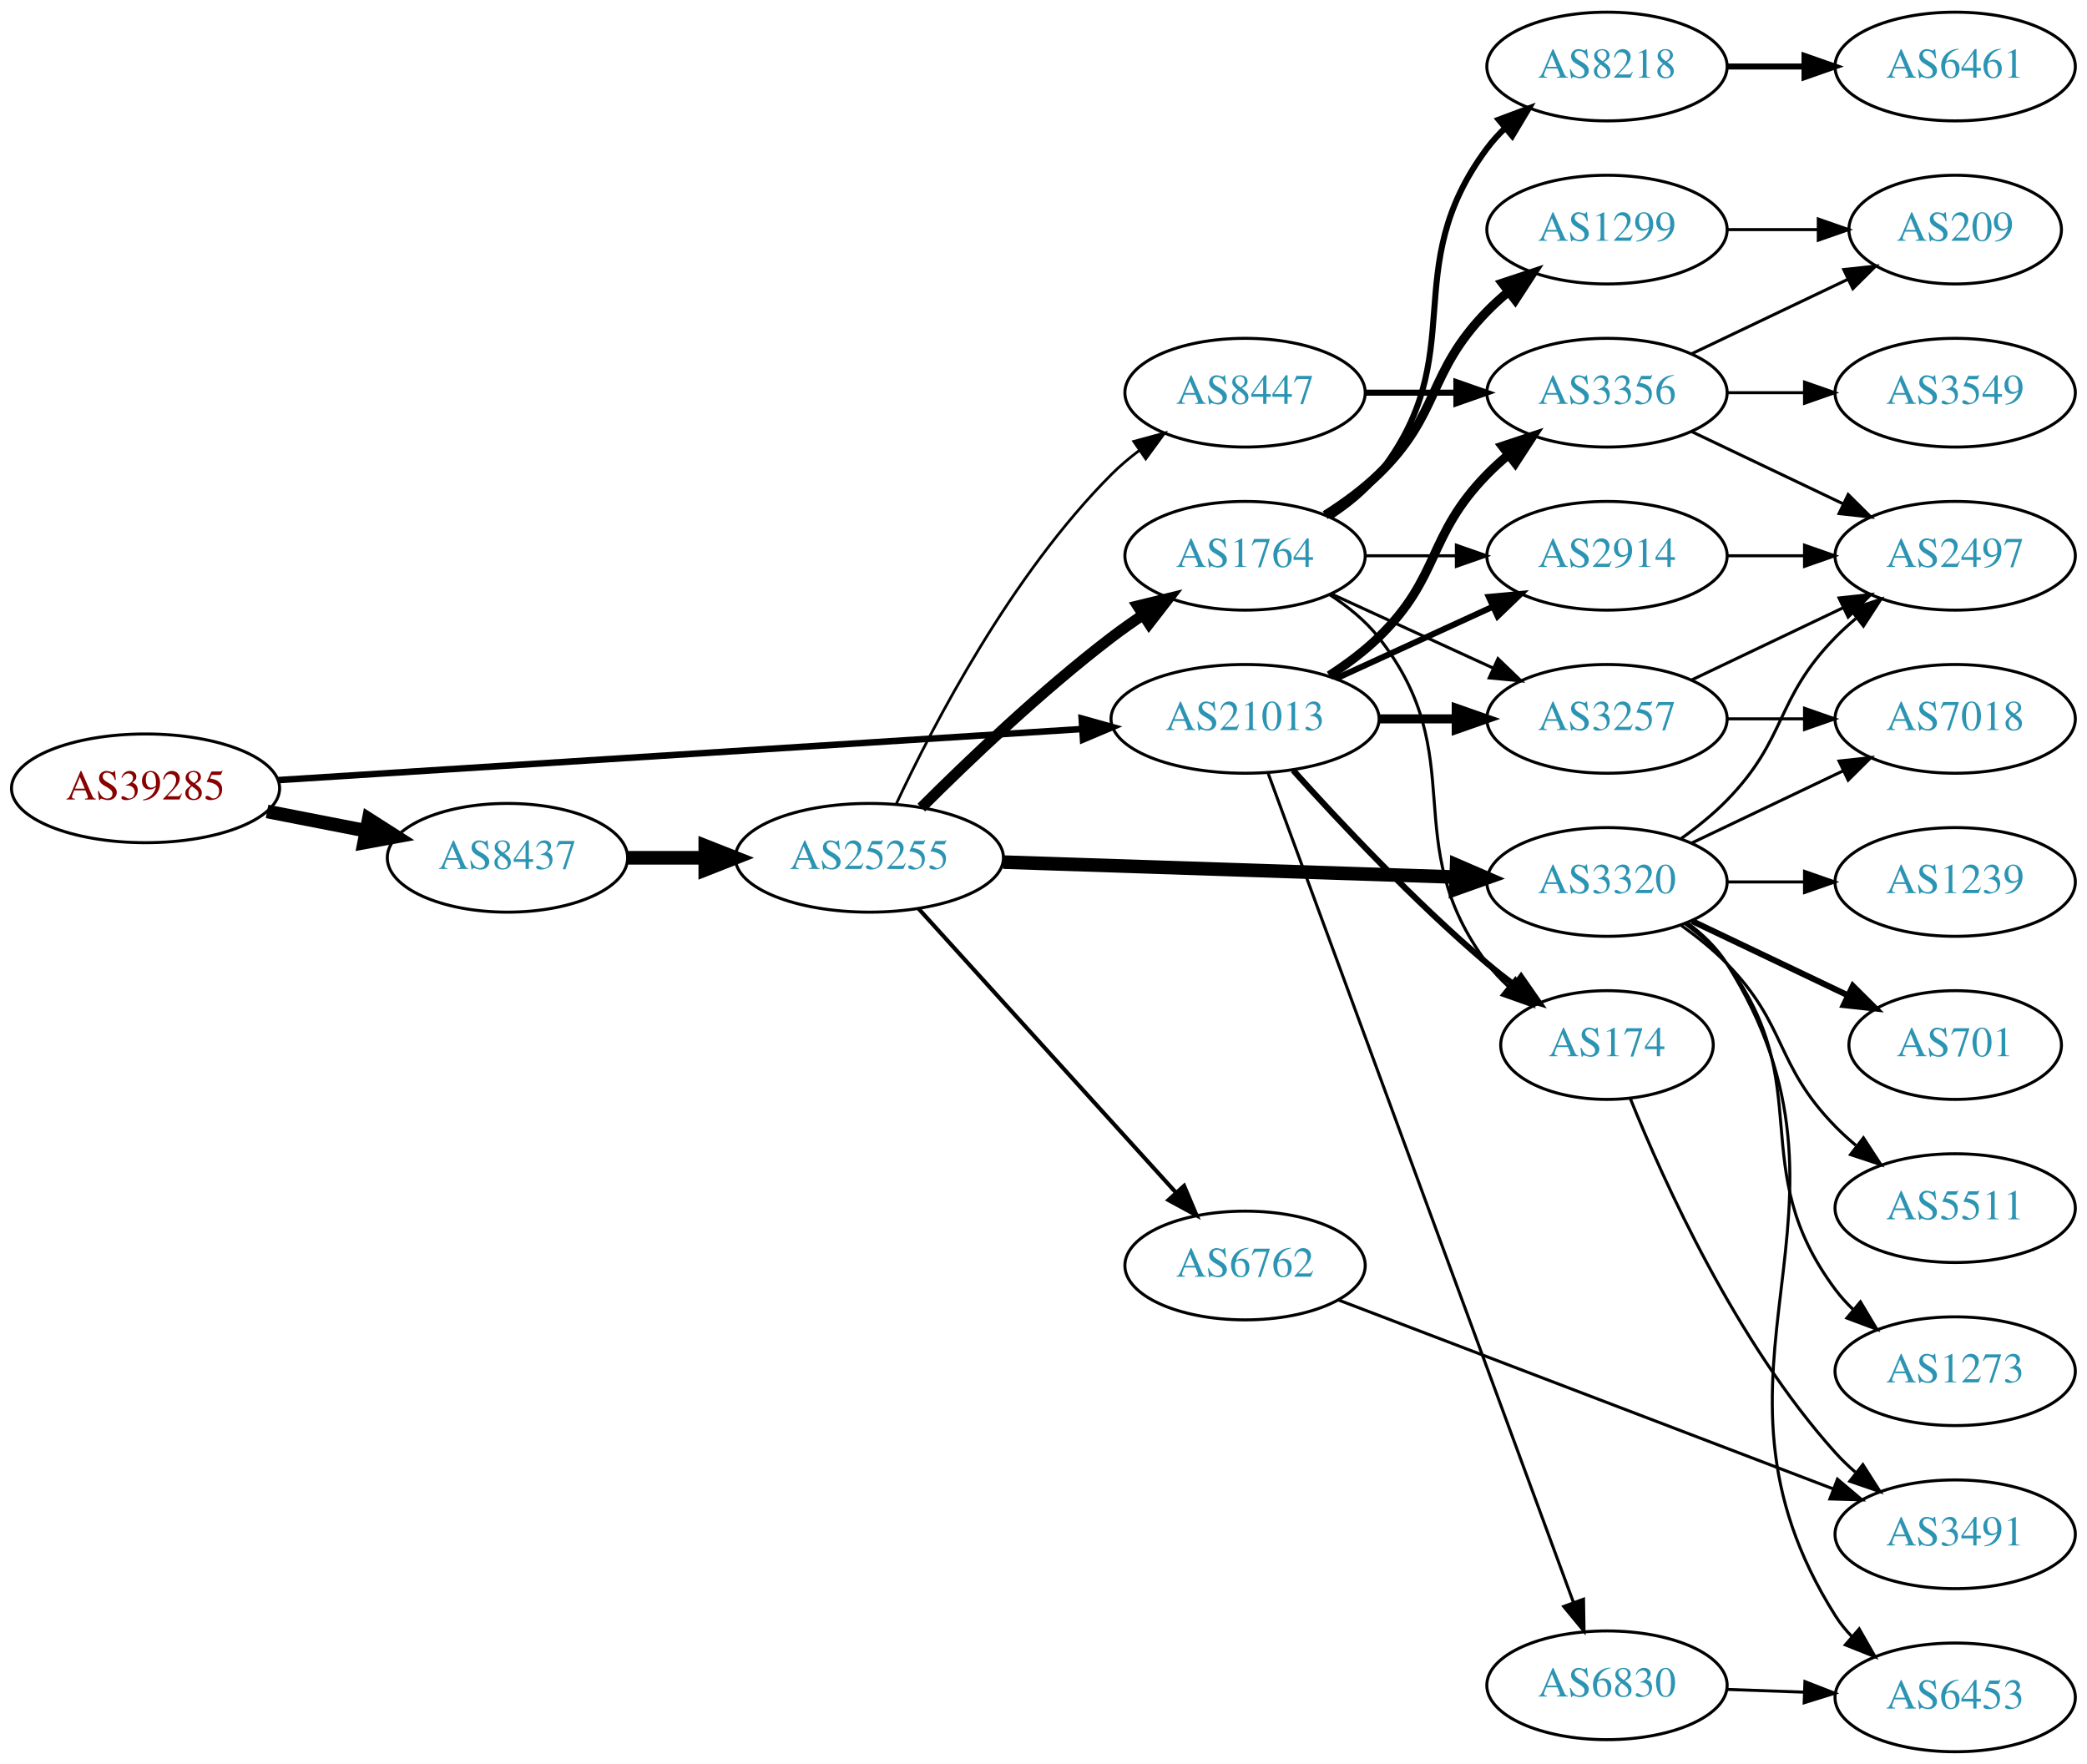
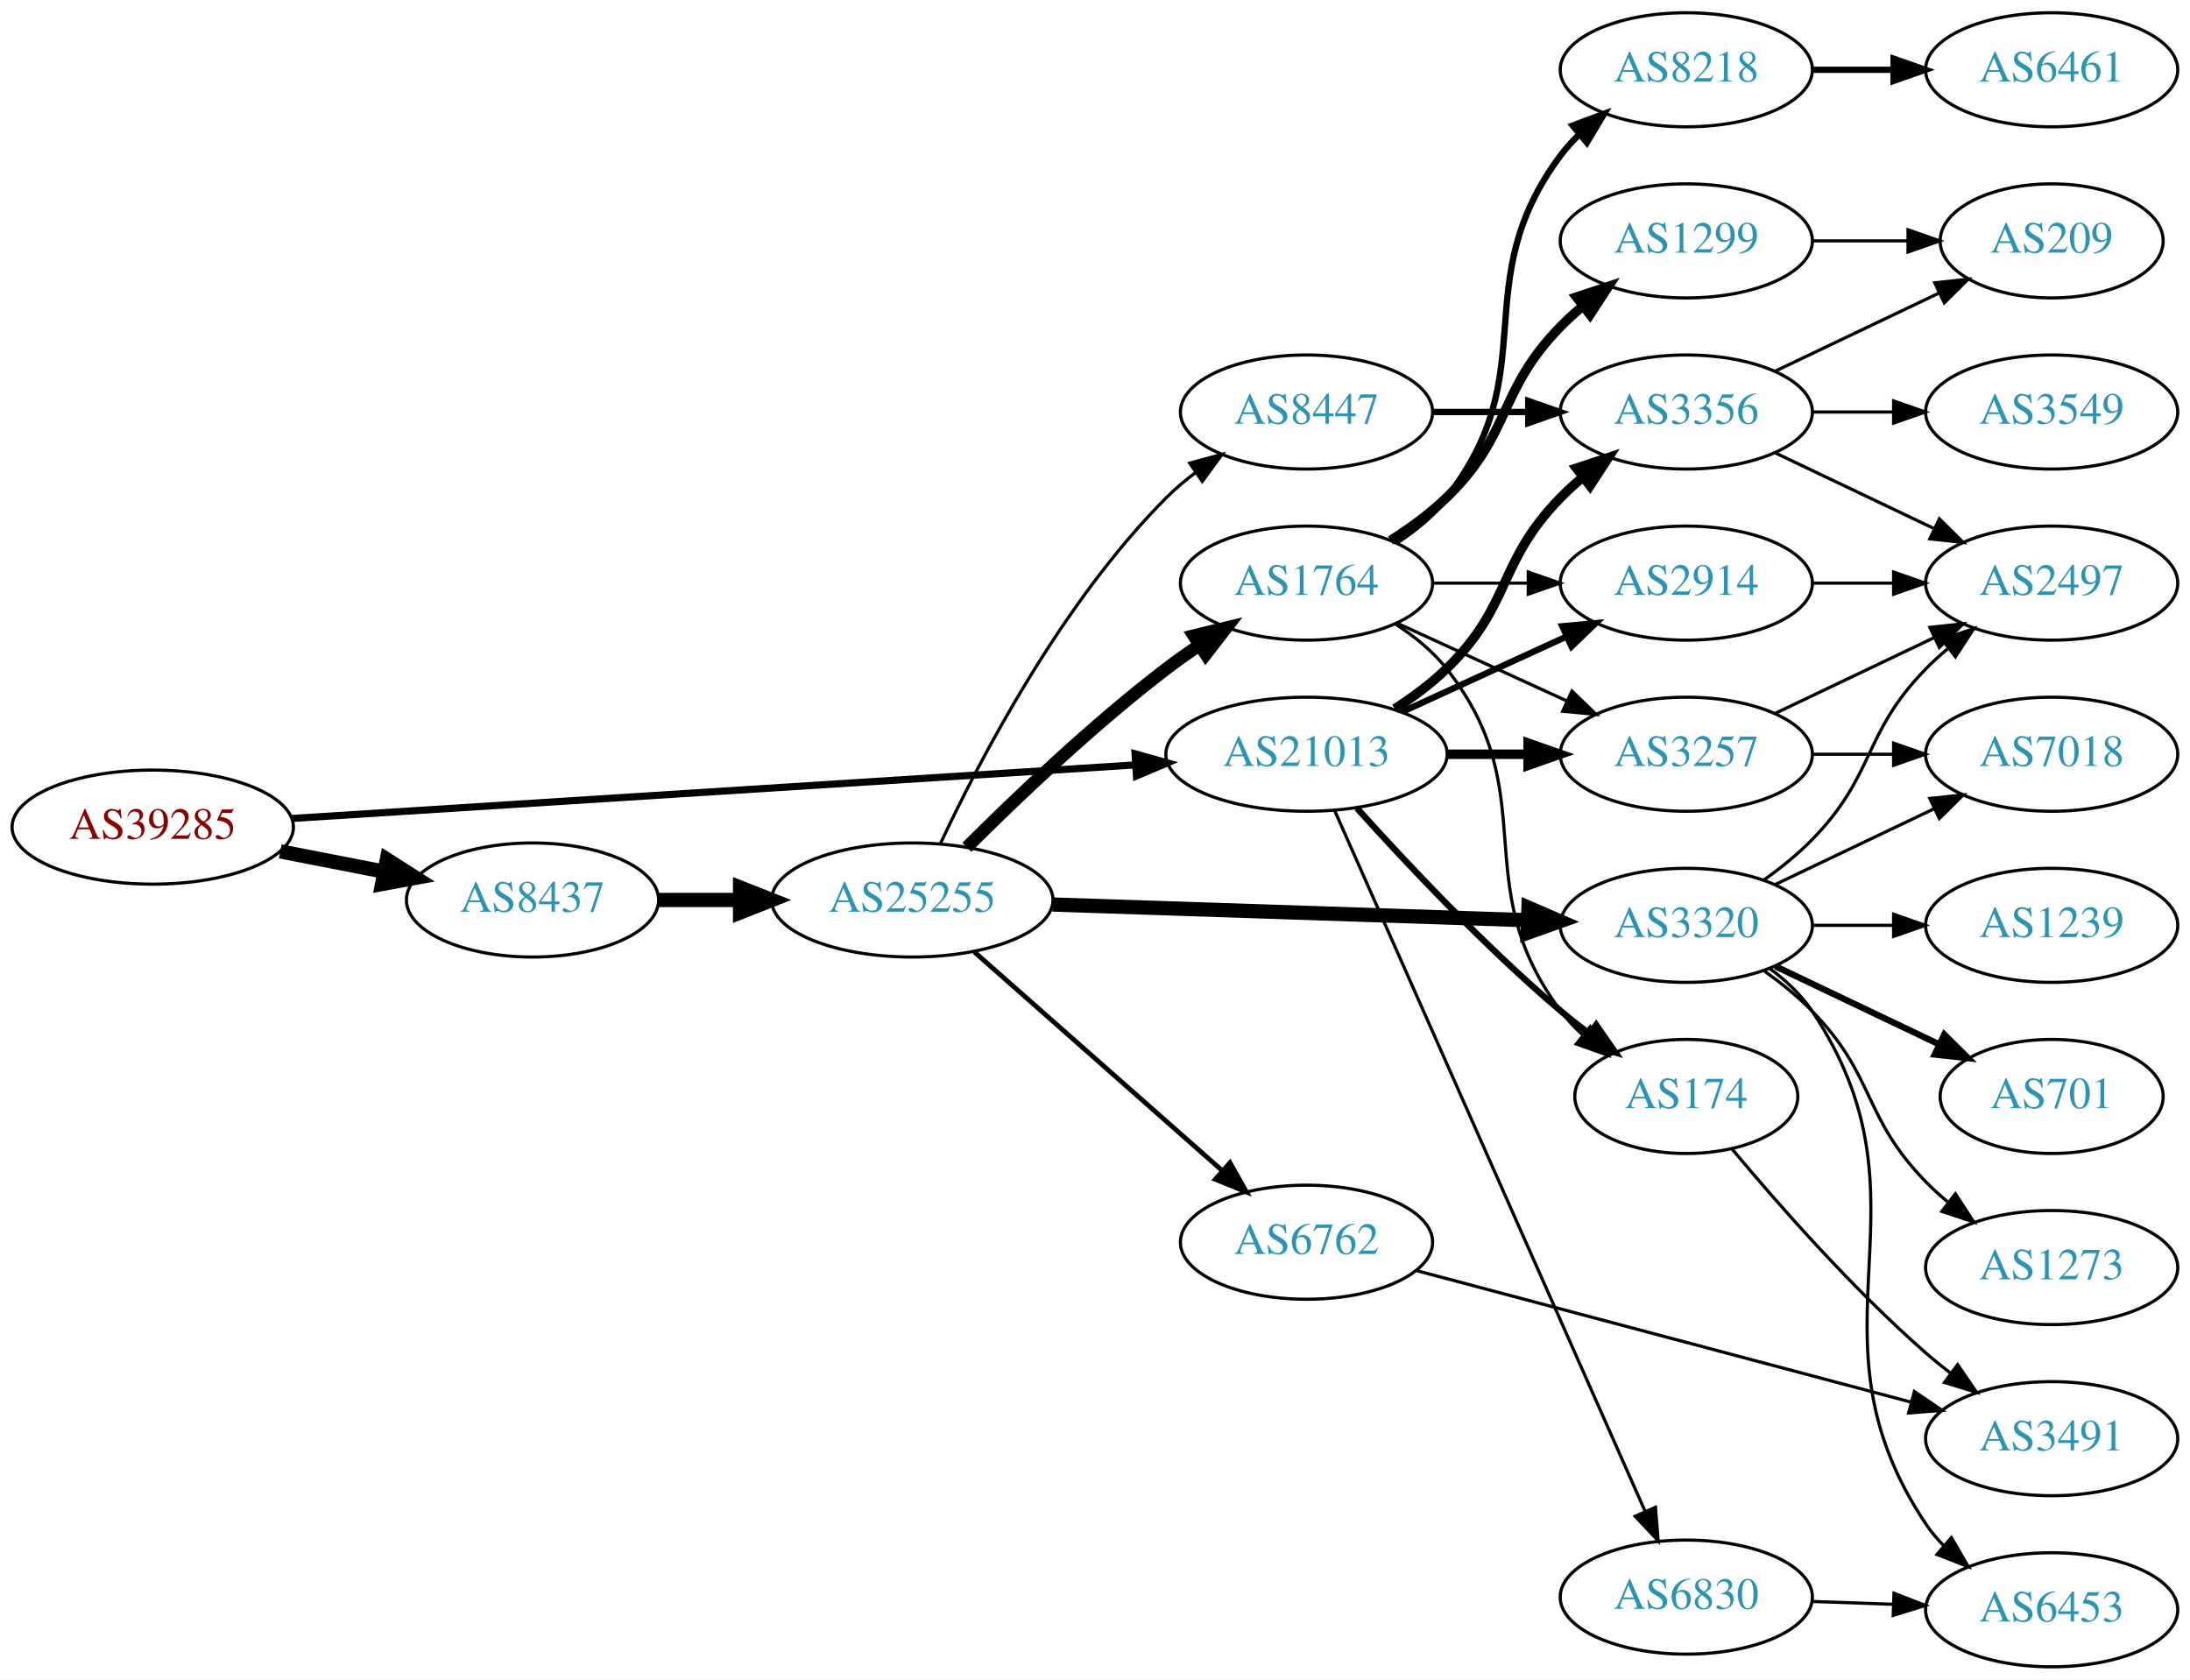
- <svg xmlns="http://www.w3.org/2000/svg" xmlns:xlink="http://www.w3.org/1999/xlink" width="691pt" height="584pt" viewBox="0.00 0.00 691.06 584.00">
-   <g id="graph0" class="graph" transform="scale(1 1) rotate(0) translate(4 580)">
-     <polygon fill="white" stroke="none" points="-4,4 -4,-580 687.055,-580 687.055,4 -4,4" />
+ <svg xmlns="http://www.w3.org/2000/svg" xmlns:xlink="http://www.w3.org/1999/xlink" width="691pt" height="530pt" viewBox="0.00 0.00 691.06 530.00">
+   <g id="graph0" class="graph" transform="scale(1 1) rotate(0) translate(4 526)">
+     <polygon fill="white" stroke="none" points="-4,4 -4,-526 687.055,-526 687.055,4 -4,4" />
    <g id="node1" class="node">
      <g id="a_node1">
        <a xlink:href="/asn/39285" xlink:title="AS39285 ~ Gartner KG [AT]">
-           <ellipse fill="#ffffff" stroke="black" cx="44.196" cy="-319" rx="44.393" ry="18" />
-           <text text-anchor="middle" x="44.196" y="-315.3" font-family="Times,serif" font-size="14.00" fill="#880000">AS39285</text>
+           <ellipse fill="#ffffff" stroke="black" cx="44.196" cy="-265" rx="44.393" ry="18" />
+           <text text-anchor="middle" x="44.196" y="-261.3" font-family="Times,serif" font-size="14.00" fill="#880000">AS39285</text>
        </a>
      </g>
    </g>
    <g id="node2" class="node">
      <g id="a_node2">
        <a xlink:href="/asn/8437" xlink:title="AS8437 ~ Hutchison Drei Austria GmbH [AT]">
-           <ellipse fill="#ffffff" stroke="black" cx="164.039" cy="-296" rx="39.794" ry="18" />
-           <text text-anchor="middle" x="164.039" y="-292.3" font-family="Times,serif" font-size="14.00" fill="#2c94b3">AS8437</text>
+           <ellipse fill="#ffffff" stroke="black" cx="164.039" cy="-242" rx="39.794" ry="18" />
+           <text text-anchor="middle" x="164.039" y="-238.3" font-family="Times,serif" font-size="14.00" fill="#2c94b3">AS8437</text>
        </a>
      </g>
    </g>
    <g id="edge1" class="edge">
-       <path fill="none" stroke="black" stroke-width="4.5" d="M84.436,-311.341C94.888,-309.301 106.274,-307.079 117.052,-304.975" />
-       <polygon fill="black" stroke="black" stroke-width="4.5" points="118.089,-308.785 127.149,-303.005 116.58,-301.056 118.089,-308.785" />
+       <path fill="none" stroke="black" stroke-width="4.5" d="M84.436,-257.341C94.888,-255.301 106.274,-253.079 117.052,-250.975" />
+       <polygon fill="black" stroke="black" stroke-width="4.5" points="118.089,-254.785 127.149,-249.005 116.58,-247.056 118.089,-254.785" />
    </g>
    <g id="node3" class="node">
      <g id="a_node3">
        <a xlink:href="/asn/21013" xlink:title="AS21013 ~ Wels, AT [AT]">
-           <ellipse fill="#ffffff" stroke="black" cx="408.273" cy="-342" rx="44.393" ry="18" />
-           <text text-anchor="middle" x="408.273" y="-338.3" font-family="Times,serif" font-size="14.00" fill="#2c94b3">AS21013</text>
+           <ellipse fill="#ffffff" stroke="black" cx="408.273" cy="-288" rx="44.393" ry="18" />
+           <text text-anchor="middle" x="408.273" y="-284.3" font-family="Times,serif" font-size="14.00" fill="#2c94b3">AS21013</text>
        </a>
      </g>
    </g>
    <g id="edge2" class="edge">
-       <path fill="none" stroke="black" stroke-width="2.152" d="M88.153,-321.729C154.571,-325.948 282.038,-334.045 354.149,-338.625" />
-       <polygon fill="black" stroke="black" stroke-width="2.152" points="354.171,-342.134 364.372,-339.275 354.614,-335.148 354.171,-342.134" />
+       <path fill="none" stroke="black" stroke-width="2.25" d="M88.153,-267.729C154.571,-271.948 282.038,-280.045 354.149,-284.625" />
+       <polygon fill="black" stroke="black" stroke-width="2.25" points="354.171,-288.134 364.372,-285.275 354.614,-281.148 354.171,-288.134" />
    </g>
    <g id="node4" class="node">
      <g id="a_node4">
        <a xlink:href="/asn/25255" xlink:title="AS25255 ~ ==&gt; TELE2 AUSTRIA &lt;== [AT]">
-           <ellipse fill="#ffffff" stroke="black" cx="283.881" cy="-296" rx="44.393" ry="18" />
-           <text text-anchor="middle" x="283.881" y="-292.3" font-family="Times,serif" font-size="14.00" fill="#2c94b3">AS25255</text>
+           <ellipse fill="#ffffff" stroke="black" cx="283.881" cy="-242" rx="44.393" ry="18" />
+           <text text-anchor="middle" x="283.881" y="-238.3" font-family="Times,serif" font-size="14.00" fill="#2c94b3">AS25255</text>
        </a>
      </g>
    </g>
    <g id="edge3" class="edge">
-       <path fill="none" stroke="black" stroke-width="4.5" d="M203.951,-296C212.054,-296 220.729,-296 229.255,-296" />
-       <polygon fill="black" stroke="black" stroke-width="4.5" points="229.533,-299.938 239.533,-296 229.533,-292.063 229.533,-299.938" />
+       <path fill="none" stroke="black" stroke-width="4.5" d="M203.951,-242C212.054,-242 220.729,-242 229.255,-242" />
+       <polygon fill="black" stroke="black" stroke-width="4.5" points="229.533,-245.938 239.533,-242 229.533,-238.063 229.533,-245.938" />
    </g>
    <g id="node11" class="node">
      <g id="a_node11">
        <a xlink:href="/asn/174" xlink:title="AS174 ~ Cogent Communications [US]">
-           <ellipse fill="#ffffff" stroke="black" cx="528.116" cy="-234" rx="35.194" ry="18" />
-           <text text-anchor="middle" x="528.116" y="-230.3" font-family="Times,serif" font-size="14.00" fill="#2c94b3">AS174</text>
-         </a>
-       </g>
-     </g>
-     <g id="edge24" class="edge">
-       <path fill="none" stroke="black" stroke-width="2" d="M424.206,-324.956C439.532,-307.903 464.468,-281.35 488.469,-261 491.322,-258.582 494.387,-256.167 497.498,-253.831" />
-       <polygon fill="black" stroke="black" stroke-width="2" points="499.671,-256.578 505.726,-247.884 495.571,-250.905 499.671,-256.578" />
+           <ellipse fill="#ffffff" stroke="black" cx="528.116" cy="-180" rx="35.194" ry="18" />
+           <text text-anchor="middle" x="528.116" y="-176.3" font-family="Times,serif" font-size="14.00" fill="#2c94b3">AS174</text>
+         </a>
+       </g>
+     </g>
+     <g id="edge22" class="edge">
+       <path fill="none" stroke="black" stroke-width="2" d="M424.206,-270.956C439.532,-253.903 464.468,-227.35 488.469,-207 491.322,-204.582 494.387,-202.167 497.498,-199.831" />
+       <polygon fill="black" stroke="black" stroke-width="2" points="499.671,-202.578 505.726,-193.884 495.571,-196.905 499.671,-202.578" />
    </g>
    <g id="node12" class="node">
      <g id="a_node12">
        <a xlink:href="/asn/3257" xlink:title="AS3257 ~ GTT [DE]">
-           <ellipse fill="#ffffff" stroke="black" cx="528.116" cy="-342" rx="39.794" ry="18" />
-           <text text-anchor="middle" x="528.116" y="-338.3" font-family="Times,serif" font-size="14.00" fill="#2c94b3">AS3257</text>
-         </a>
-       </g>
-     </g>
-     <g id="edge21" class="edge">
-       <path fill="none" stroke="black" stroke-width="3" d="M452.484,-342C460.797,-342 469.56,-342 478.042,-342" />
-       <polygon fill="black" stroke="black" stroke-width="3" points="478.201,-345.5 488.201,-342 478.201,-338.5 478.201,-345.5" />
+           <ellipse fill="#ffffff" stroke="black" cx="528.116" cy="-288" rx="39.794" ry="18" />
+           <text text-anchor="middle" x="528.116" y="-284.3" font-family="Times,serif" font-size="14.00" fill="#2c94b3">AS3257</text>
+         </a>
+       </g>
+     </g>
+     <g id="edge20" class="edge">
+       <path fill="none" stroke="black" stroke-width="3" d="M452.484,-288C460.797,-288 469.56,-288 478.042,-288" />
+       <polygon fill="black" stroke="black" stroke-width="3" points="478.201,-291.5 488.201,-288 478.201,-284.5 478.201,-291.5" />
    </g>
    <g id="node13" class="node">
      <g id="a_node13">
        <a xlink:href="/asn/2914" xlink:title="AS2914 ~ NTT America, Inc. [US]">
-           <ellipse fill="#ffffff" stroke="black" cx="528.116" cy="-396" rx="39.794" ry="18" />
-           <text text-anchor="middle" x="528.116" y="-392.3" font-family="Times,serif" font-size="14.00" fill="#2c94b3">AS2914</text>
-         </a>
-       </g>
-     </g>
-     <g id="edge22" class="edge">
-       <path fill="none" stroke="black" stroke-width="2" d="M438.403,-355.348C454.014,-362.502 473.412,-371.391 490.084,-379.03" />
-       <polygon fill="black" stroke="black" stroke-width="2" points="488.987,-382.378 499.536,-383.362 491.903,-376.014 488.987,-382.378" />
+           <ellipse fill="#ffffff" stroke="black" cx="528.116" cy="-342" rx="39.794" ry="18" />
+           <text text-anchor="middle" x="528.116" y="-338.3" font-family="Times,serif" font-size="14.00" fill="#2c94b3">AS2914</text>
+         </a>
+       </g>
+     </g>
+     <g id="edge23" class="edge">
+       <path fill="none" stroke="black" stroke-width="2" d="M438.403,-301.348C454.014,-308.502 473.412,-317.391 490.084,-325.03" />
+       <polygon fill="black" stroke="black" stroke-width="2" points="488.987,-328.378 499.536,-329.362 491.903,-322.014 488.987,-328.378" />
+     </g>
+     <g id="node21" class="node">
+       <g id="a_node21">
+         <a xlink:href="/asn/6830" xlink:title="AS6830 ~ LGI-UPC [AT]">
+           <ellipse fill="#ffffff" stroke="black" cx="528.116" cy="-22" rx="39.794" ry="18" />
+           <text text-anchor="middle" x="528.116" y="-18.3" font-family="Times,serif" font-size="14.00" fill="#2c94b3">AS6830</text>
+         </a>
+       </g>
+     </g>
+     <g id="edge21" class="edge">
+       <path fill="none" stroke="black" d="M417.188,-270.134C437.398,-224.515 491.006,-103.51 515.095,-49.133" />
+       <polygon fill="black" stroke="black" points="518.385,-50.349 519.235,-39.788 511.985,-47.514 518.385,-50.349" />
    </g>
    <g id="node22" class="node">
      <g id="a_node22">
        <a xlink:href="/asn/3356" xlink:title="AS3356 ~ Level 3 Parent, LLC [US]">
-           <ellipse fill="#ffffff" stroke="black" cx="528.116" cy="-450" rx="39.794" ry="18" />
-           <text text-anchor="middle" x="528.116" y="-446.3" font-family="Times,serif" font-size="14.00" fill="#2c94b3">AS3356</text>
-         </a>
-       </g>
-     </g>
-     <g id="edge23" class="edge">
-       <path fill="none" stroke="black" stroke-width="3" d="M436.157,-356.329C441.882,-360.036 447.648,-364.318 452.469,-369 473.163,-389.094 468.297,-402.383 488.469,-423 490.562,-425.139 492.846,-427.218 495.222,-429.21" />
-       <polygon fill="black" stroke="black" stroke-width="3" points="493.466,-432.275 503.522,-435.611 497.741,-426.732 493.466,-432.275" />
-     </g>
-     <g id="node23" class="node">
-       <g id="a_node23">
-         <a xlink:href="/asn/6830" xlink:title="AS6830 ~ LGI-UPC [AT]">
-           <ellipse fill="#ffffff" stroke="black" cx="528.116" cy="-22" rx="39.794" ry="18" />
-           <text text-anchor="middle" x="528.116" y="-18.3" font-family="Times,serif" font-size="14.00" fill="#2c94b3">AS6830</text>
-         </a>
-       </g>
-     </g>
-     <g id="edge25" class="edge">
-       <path fill="none" stroke="black" d="M415.947,-323.879C435.635,-270.415 493.566,-113.103 517.053,-49.325" />
-       <polygon fill="black" stroke="black" points="520.344,-50.516 520.516,-39.923 513.776,-48.097 520.344,-50.516" />
+           <ellipse fill="#ffffff" stroke="black" cx="528.116" cy="-396" rx="39.794" ry="18" />
+           <text text-anchor="middle" x="528.116" y="-392.3" font-family="Times,serif" font-size="14.00" fill="#2c94b3">AS3356</text>
+         </a>
+       </g>
+     </g>
+     <g id="edge24" class="edge">
+       <path fill="none" stroke="black" stroke-width="3" d="M436.157,-302.329C441.882,-306.036 447.648,-310.318 452.469,-315 473.163,-335.094 468.297,-348.383 488.469,-369 490.562,-371.139 492.846,-373.218 495.222,-375.21" />
+       <polygon fill="black" stroke="black" stroke-width="3" points="493.466,-378.275 503.522,-381.611 497.741,-372.732 493.466,-378.275" />
    </g>
    <g id="node5" class="node">
      <g id="a_node5">
        <a xlink:href="/asn/1764" xlink:title="AS1764 ~ NEXTLAYER-AS [AT]">
-           <ellipse fill="#ffffff" stroke="black" cx="408.273" cy="-396" rx="39.794" ry="18" />
-           <text text-anchor="middle" x="408.273" y="-392.3" font-family="Times,serif" font-size="14.00" fill="#2c94b3">AS1764</text>
+           <ellipse fill="#ffffff" stroke="black" cx="408.273" cy="-342" rx="39.794" ry="18" />
+           <text text-anchor="middle" x="408.273" y="-338.3" font-family="Times,serif" font-size="14.00" fill="#2c94b3">AS1764</text>
        </a>
      </g>
    </g>
    <g id="edge4" class="edge">
-       <path fill="none" stroke="black" stroke-width="3.6" d="M301.077,-312.615C316.549,-328.07 340.884,-351.307 364.077,-369 367.4,-371.534 370.967,-374.053 374.576,-376.475" />
-       <polygon fill="black" stroke="black" stroke-width="3.6" points="372.68,-379.417 382.976,-381.915 376.485,-373.542 372.68,-379.417" />
+       <path fill="none" stroke="black" stroke-width="4" d="M301.077,-258.615C316.549,-274.07 340.884,-297.307 364.077,-315 367.4,-317.534 370.967,-320.053 374.576,-322.475" />
+       <polygon fill="black" stroke="black" stroke-width="4" points="372.68,-325.417 382.976,-327.915 376.485,-319.542 372.68,-325.417" />
    </g>
    <g id="node6" class="node">
      <g id="a_node6">
        <a xlink:href="/asn/3320" xlink:title="AS3320 ~ DTAG [DE]">
-           <ellipse fill="#ffffff" stroke="black" cx="528.116" cy="-288" rx="39.794" ry="18" />
-           <text text-anchor="middle" x="528.116" y="-284.3" font-family="Times,serif" font-size="14.00" fill="#2c94b3">AS3320</text>
+           <ellipse fill="#ffffff" stroke="black" cx="528.116" cy="-234" rx="39.794" ry="18" />
+           <text text-anchor="middle" x="528.116" y="-230.3" font-family="Times,serif" font-size="14.00" fill="#2c94b3">AS3320</text>
        </a>
      </g>
    </g>
    <g id="edge5" class="edge">
-       <path fill="none" stroke="black" stroke-width="4.5" d="M328.188,-294.57C370.267,-293.18 434.075,-291.073 478.02,-289.621" />
-       <polygon fill="black" stroke="black" stroke-width="4.5" points="478.32,-293.551 488.184,-289.286 478.06,-285.681 478.32,-293.551" />
+       <path fill="none" stroke="black" stroke-width="4.5" d="M328.188,-240.57C370.267,-239.18 434.075,-237.073 478.02,-235.621" />
+       <polygon fill="black" stroke="black" stroke-width="4.5" points="478.32,-239.551 488.184,-235.286 478.06,-231.681 478.32,-239.551" />
    </g>
    <g id="node7" class="node">
      <g id="a_node7">
        <a xlink:href="/asn/6762" xlink:title="AS6762 ~ TELECOM ITALIA SPARKLE S.p.A. [IT]">
-           <ellipse fill="#ffffff" stroke="black" cx="408.273" cy="-161" rx="39.794" ry="18" />
-           <text text-anchor="middle" x="408.273" y="-157.3" font-family="Times,serif" font-size="14.00" fill="#2c94b3">AS6762</text>
+           <ellipse fill="#ffffff" stroke="black" cx="408.273" cy="-134" rx="39.794" ry="18" />
+           <text text-anchor="middle" x="408.273" y="-130.3" font-family="Times,serif" font-size="14.00" fill="#2c94b3">AS6762</text>
        </a>
      </g>
    </g>
    <g id="edge6" class="edge">
-       <path fill="none" stroke="black" stroke-width="1.35" d="M300.135,-279.175C321.598,-255.501 360.829,-212.229 385.397,-185.13" />
-       <polygon fill="black" stroke="black" stroke-width="1.35" points="388.088,-187.372 392.212,-177.613 382.902,-182.671 388.088,-187.372" />
+       <path fill="none" stroke="black" stroke-width="1.5" d="M303.47,-225.597C324.287,-207.228 358.163,-177.335 381.523,-156.722" />
+       <polygon fill="black" stroke="black" stroke-width="1.5" points="384.126,-159.093 389.308,-149.852 379.495,-153.844 384.126,-159.093" />
    </g>
    <g id="node8" class="node">
      <g id="a_node8">
        <a xlink:href="/asn/8447" xlink:title="AS8447 ~ A1 Telekom Austria AG [AT]">
-           <ellipse fill="#ffffff" stroke="black" cx="408.273" cy="-450" rx="39.794" ry="18" />
-           <text text-anchor="middle" x="408.273" y="-446.3" font-family="Times,serif" font-size="14.00" fill="#2c94b3">AS8447</text>
+           <ellipse fill="#ffffff" stroke="black" cx="408.273" cy="-396" rx="39.794" ry="18" />
+           <text text-anchor="middle" x="408.273" y="-392.3" font-family="Times,serif" font-size="14.00" fill="#2c94b3">AS8447</text>
        </a>
      </g>
    </g>
    <g id="edge7" class="edge">
-       <path fill="none" stroke="black" stroke-width="0.9" d="M292.732,-313.747C305.012,-340.017 330.838,-389.726 364.077,-423 366.88,-425.806 370.026,-428.457 373.31,-430.922" />
-       <polygon fill="black" stroke="black" stroke-width="0.9" points="371.414,-433.865 381.637,-436.647 375.379,-428.097 371.414,-433.865" />
+       <path fill="none" stroke="black" d="M292.732,-259.747C305.012,-286.017 330.838,-335.726 364.077,-369 366.88,-371.806 370.026,-374.457 373.31,-376.922" />
+       <polygon fill="black" stroke="black" points="371.414,-379.865 381.637,-382.647 375.379,-374.097 371.414,-379.865" />
    </g>
    <g id="node9" class="node">
      <g id="a_node9">
        <a xlink:href="/asn/8218" xlink:title="AS8218 ~ legacy Neotelecoms [FR]">
-           <ellipse fill="#ffffff" stroke="black" cx="528.116" cy="-558" rx="39.794" ry="18" />
-           <text text-anchor="middle" x="528.116" y="-554.3" font-family="Times,serif" font-size="14.00" fill="#2c94b3">AS8218</text>
+           <ellipse fill="#ffffff" stroke="black" cx="528.116" cy="-504" rx="39.794" ry="18" />
+           <text text-anchor="middle" x="528.116" y="-500.3" font-family="Times,serif" font-size="14.00" fill="#2c94b3">AS8218</text>
        </a>
      </g>
    </g>
    <g id="edge8" class="edge">
-       <path fill="none" stroke="black" stroke-width="2" d="M436.245,-408.855C442.233,-412.72 448.093,-417.441 452.469,-423 483.768,-462.754 458.198,-490.458 488.469,-531 490.214,-533.336 492.221,-535.545 494.385,-537.617" />
-       <polygon fill="black" stroke="black" stroke-width="2" points="492.262,-540.405 502.185,-544.118 496.744,-535.027 492.262,-540.405" />
+       <path fill="none" stroke="black" stroke-width="2" d="M436.245,-354.855C442.233,-358.72 448.093,-363.441 452.469,-369 483.768,-408.754 458.198,-436.458 488.469,-477 490.214,-479.336 492.221,-481.545 494.385,-483.617" />
+       <polygon fill="black" stroke="black" stroke-width="2" points="492.262,-486.405 502.185,-490.118 496.744,-481.027 492.262,-486.405" />
    </g>
    <g id="node10" class="node">
      <g id="a_node10">
        <a xlink:href="/asn/1299" xlink:title="AS1299 ~ Telia Carrier [EU]">
-           <ellipse fill="#ffffff" stroke="black" cx="528.116" cy="-504" rx="39.794" ry="18" />
-           <text text-anchor="middle" x="528.116" y="-500.3" font-family="Times,serif" font-size="14.00" fill="#2c94b3">AS1299</text>
+           <ellipse fill="#ffffff" stroke="black" cx="528.116" cy="-450" rx="39.794" ry="18" />
+           <text text-anchor="middle" x="528.116" y="-446.3" font-family="Times,serif" font-size="14.00" fill="#2c94b3">AS1299</text>
        </a>
      </g>
    </g>
    <g id="edge9" class="edge">
-       <path fill="none" stroke="black" stroke-width="3" d="M434.802,-409.462C440.965,-413.362 447.267,-417.948 452.469,-423 473.163,-443.094 468.297,-456.383 488.469,-477 490.562,-479.139 492.846,-481.218 495.222,-483.21" />
-       <polygon fill="black" stroke="black" stroke-width="3" points="493.466,-486.275 503.522,-489.611 497.741,-480.732 493.466,-486.275" />
+       <path fill="none" stroke="black" stroke-width="3" d="M434.802,-355.462C440.965,-359.362 447.267,-363.948 452.469,-369 473.163,-389.094 468.297,-402.383 488.469,-423 490.562,-425.139 492.846,-427.218 495.222,-429.21" />
+       <polygon fill="black" stroke="black" stroke-width="3" points="493.466,-432.275 503.522,-435.611 497.741,-426.732 493.466,-432.275" />
    </g>
    <g id="edge10" class="edge">
-       <path fill="none" stroke="black" d="M436.245,-383.145C442.233,-379.28 448.093,-374.559 452.469,-369 483.768,-329.246 458.198,-301.542 488.469,-261 490.477,-258.311 492.833,-255.791 495.374,-253.454" />
-       <polygon fill="black" stroke="black" points="497.789,-256.004 503.39,-247.011 493.403,-250.548 497.789,-256.004" />
+       <path fill="none" stroke="black" d="M436.245,-329.145C442.233,-325.28 448.093,-320.559 452.469,-315 483.768,-275.246 458.198,-247.542 488.469,-207 490.477,-204.311 492.833,-201.791 495.374,-199.454" />
+       <polygon fill="black" stroke="black" points="497.789,-202.004 503.39,-193.011 493.403,-196.548 497.789,-202.004" />
    </g>
    <g id="edge11" class="edge">
-       <path fill="none" stroke="black" d="M436.902,-383.339C452.859,-376.027 473.13,-366.739 490.412,-358.819" />
-       <polygon fill="black" stroke="black" points="492.027,-361.929 499.66,-354.581 489.111,-355.565 492.027,-361.929" />
+       <path fill="none" stroke="black" d="M436.902,-329.339C452.859,-322.027 473.13,-312.739 490.412,-304.819" />
+       <polygon fill="black" stroke="black" points="492.027,-307.929 499.66,-300.581 489.111,-301.565 492.027,-307.929" />
    </g>
    <g id="edge12" class="edge">
-       <path fill="none" stroke="black" d="M448.186,-396C457.739,-396 468.089,-396 478.052,-396" />
-       <polygon fill="black" stroke="black" points="478.244,-399.5 488.244,-396 478.244,-392.5 478.244,-399.5" />
+       <path fill="none" stroke="black" d="M448.186,-342C457.739,-342 468.089,-342 478.052,-342" />
+       <polygon fill="black" stroke="black" points="478.244,-345.5 488.244,-342 478.244,-338.5 478.244,-345.5" />
    </g>
    <g id="node15" class="node">
      <g id="a_node15">
        <a xlink:href="/asn/1239" xlink:title="AS1239 ~ Sprint [US]">
-           <ellipse fill="#ffffff" stroke="black" cx="643.409" cy="-288" rx="39.794" ry="18" />
-           <text text-anchor="middle" x="643.409" y="-284.3" font-family="Times,serif" font-size="14.00" fill="#2c94b3">AS1239</text>
+           <ellipse fill="#ffffff" stroke="black" cx="643.409" cy="-234" rx="39.794" ry="18" />
+           <text text-anchor="middle" x="643.409" y="-230.3" font-family="Times,serif" font-size="14.00" fill="#2c94b3">AS1239</text>
        </a>
      </g>
    </g>
    <g id="edge14" class="edge">
-       <path fill="none" stroke="black" d="M567.788,-288C575.991,-288 584.755,-288 593.287,-288" />
-       <polygon fill="black" stroke="black" points="593.526,-291.5 603.526,-288 593.526,-284.5 593.526,-291.5" />
+       <path fill="none" stroke="black" d="M567.788,-234C575.991,-234 584.755,-234 593.287,-234" />
+       <polygon fill="black" stroke="black" points="593.526,-237.5 603.526,-234 593.526,-230.5 593.526,-237.5" />
    </g>
    <g id="node16" class="node">
      <g id="a_node16">
        <a xlink:href="/asn/701" xlink:title="AS701 ~ UUNET [US]">
-           <ellipse fill="#ffffff" stroke="black" cx="643.409" cy="-234" rx="35.194" ry="18" />
-           <text text-anchor="middle" x="643.409" y="-230.3" font-family="Times,serif" font-size="14.00" fill="#2c94b3">AS701</text>
+           <ellipse fill="#ffffff" stroke="black" cx="643.409" cy="-180" rx="35.194" ry="18" />
+           <text text-anchor="middle" x="643.409" y="-176.3" font-family="Times,serif" font-size="14.00" fill="#2c94b3">AS701</text>
        </a>
      </g>
    </g>
    <g id="edge15" class="edge">
-       <path fill="none" stroke="black" stroke-width="2" d="M556.252,-275.066C571.684,-267.71 591.17,-258.423 607.705,-250.541" />
-       <polygon fill="black" stroke="black" stroke-width="2" points="609.525,-253.551 617.047,-246.089 606.514,-247.232 609.525,-253.551" />
+       <path fill="none" stroke="black" stroke-width="2" d="M556.252,-221.066C571.684,-213.71 591.17,-204.423 607.705,-196.541" />
+       <polygon fill="black" stroke="black" stroke-width="2" points="609.525,-199.551 617.047,-192.089 606.514,-193.232 609.525,-199.551" />
    </g>
    <g id="node17" class="node">
      <g id="a_node17">
        <a xlink:href="/asn/7018" xlink:title="AS7018 ~ AT&amp;T Services, Inc. [US]">
-           <ellipse fill="#ffffff" stroke="black" cx="643.409" cy="-342" rx="39.794" ry="18" />
-           <text text-anchor="middle" x="643.409" y="-338.3" font-family="Times,serif" font-size="14.00" fill="#2c94b3">AS7018</text>
+           <ellipse fill="#ffffff" stroke="black" cx="643.409" cy="-288" rx="39.794" ry="18" />
+           <text text-anchor="middle" x="643.409" y="-284.3" font-family="Times,serif" font-size="14.00" fill="#2c94b3">AS7018</text>
        </a>
      </g>
    </g>
    <g id="edge16" class="edge">
-       <path fill="none" stroke="black" d="M556.252,-300.934C571.246,-308.081 590.067,-317.052 606.291,-324.785" />
-       <polygon fill="black" stroke="black" points="604.961,-328.028 615.494,-329.171 607.973,-321.709 604.961,-328.028" />
+       <path fill="none" stroke="black" d="M556.252,-246.934C571.246,-254.081 590.067,-263.052 606.291,-270.785" />
+       <polygon fill="black" stroke="black" points="604.961,-274.028 615.494,-275.171 607.973,-267.709 604.961,-274.028" />
    </g>
    <g id="node18" class="node">
      <g id="a_node18">
-         <a xlink:href="/asn/5511" xlink:title="AS5511 ~ Orange S.A. [FR]">
-           <ellipse fill="#ffffff" stroke="black" cx="643.409" cy="-180" rx="39.794" ry="18" />
-           <text text-anchor="middle" x="643.409" y="-176.3" font-family="Times,serif" font-size="14.00" fill="#2c94b3">AS5511</text>
+         <a xlink:href="/asn/2497" xlink:title="AS2497 ~ Internet Initiative Japan Inc. [JP]">
+           <ellipse fill="#ffffff" stroke="black" cx="643.409" cy="-342" rx="39.794" ry="18" />
+           <text text-anchor="middle" x="643.409" y="-338.3" font-family="Times,serif" font-size="14.00" fill="#2c94b3">AS2497</text>
        </a>
      </g>
    </g>
    <g id="edge17" class="edge">
-       <path fill="none" stroke="black" d="M552.71,-273.611C557.966,-269.852 563.298,-265.563 567.762,-261 587.935,-240.383 583.59,-227.617 603.762,-207 605.855,-204.861 608.139,-202.782 610.515,-200.79" />
-       <polygon fill="black" stroke="black" points="613.034,-203.268 618.815,-194.389 608.759,-197.725 613.034,-203.268" />
+       <path fill="none" stroke="black" d="M552.71,-248.389C557.966,-252.148 563.298,-256.437 567.762,-261 587.935,-281.617 583.59,-294.383 603.762,-315 605.855,-317.139 608.139,-319.218 610.515,-321.21" />
+       <polygon fill="black" stroke="black" points="608.759,-324.275 618.815,-327.611 613.034,-318.732 608.759,-324.275" />
    </g>
    <g id="node19" class="node">
      <g id="a_node19">
+         <a xlink:href="/asn/1273" xlink:title="AS1273 ~ Vodafone Group PLC [EU]">
+           <ellipse fill="#ffffff" stroke="black" cx="643.409" cy="-126" rx="39.794" ry="18" />
+           <text text-anchor="middle" x="643.409" y="-122.3" font-family="Times,serif" font-size="14.00" fill="#2c94b3">AS1273</text>
+         </a>
+       </g>
+     </g>
+     <g id="edge18" class="edge">
+       <path fill="none" stroke="black" d="M552.71,-219.611C557.966,-215.852 563.298,-211.563 567.762,-207 587.935,-186.383 583.59,-173.617 603.762,-153 605.855,-150.861 608.139,-148.782 610.515,-146.79" />
+       <polygon fill="black" stroke="black" points="613.034,-149.268 618.815,-140.389 608.759,-143.725 613.034,-149.268" />
+     </g>
+     <g id="node20" class="node">
+       <g id="a_node20">
        <a xlink:href="/asn/6453" xlink:title="AS6453 ~ TATA COMMUNICATIONS (AMERICA) INC [US]">
          <ellipse fill="#ffffff" stroke="black" cx="643.409" cy="-18" rx="39.794" ry="18" />
          <text text-anchor="middle" x="643.409" y="-14.3" font-family="Times,serif" font-size="14.00" fill="#2c94b3">AS6453</text>
        </a>
      </g>
    </g>
-     <g id="edge18" class="edge">
-       <path fill="none" stroke="black" d="M554.642,-274.528C559.687,-270.777 564.442,-266.26 567.762,-261 619.712,-178.7 551.813,-127.3 603.762,-45 605.319,-42.534 607.19,-40.232 609.259,-38.095" />
-       <polygon fill="black" stroke="black" points="611.629,-40.673 616.883,-31.473 607.038,-35.389 611.629,-40.673" />
-     </g>
-     <g id="node20" class="node">
-       <g id="a_node20">
-         <a xlink:href="/asn/2497" xlink:title="AS2497 ~ Internet Initiative Japan Inc. [JP]">
-           <ellipse fill="#ffffff" stroke="black" cx="643.409" cy="-396" rx="39.794" ry="18" />
-           <text text-anchor="middle" x="643.409" y="-392.3" font-family="Times,serif" font-size="14.00" fill="#2c94b3">AS2497</text>
-         </a>
-       </g>
-     </g>
    <g id="edge19" class="edge">
-       <path fill="none" stroke="black" d="M552.71,-302.389C557.966,-306.148 563.298,-310.437 567.762,-315 587.935,-335.617 583.59,-348.383 603.762,-369 605.855,-371.139 608.139,-373.218 610.515,-375.21" />
-       <polygon fill="black" stroke="black" points="608.759,-378.275 618.815,-381.611 613.034,-372.732 608.759,-378.275" />
-     </g>
-     <g id="node21" class="node">
-       <g id="a_node21">
-         <a xlink:href="/asn/1273" xlink:title="AS1273 ~ Vodafone Group PLC [EU]">
-           <ellipse fill="#ffffff" stroke="black" cx="643.409" cy="-126" rx="39.794" ry="18" />
-           <text text-anchor="middle" x="643.409" y="-122.3" font-family="Times,serif" font-size="14.00" fill="#2c94b3">AS1273</text>
-         </a>
-       </g>
-     </g>
-     <g id="edge20" class="edge">
-       <path fill="none" stroke="black" d="M554.047,-274.118C559.123,-270.389 564.041,-265.984 567.762,-261 598.034,-220.458 573.491,-193.542 603.762,-153 605.507,-150.664 607.514,-148.455 609.678,-146.383" />
-       <polygon fill="black" stroke="black" points="612.037,-148.973 617.478,-139.882 607.555,-143.595 612.037,-148.973" />
-     </g>
-     <g id="node26" class="node">
-       <g id="a_node26">
+       <path fill="none" stroke="black" d="M554.435,-220.393C559.491,-216.649 564.303,-212.169 567.762,-207 608.787,-145.706 562.738,-106.294 603.762,-45 605.384,-42.577 607.303,-40.305 609.405,-38.19" />
+       <polygon fill="black" stroke="black" points="611.772,-40.771 617.09,-31.607 607.218,-35.454 611.772,-40.771" />
+     </g>
+     <g id="node23" class="node">
+       <g id="a_node23">
        <a xlink:href="/asn/3491" xlink:title="AS3491 ~ PCCW Global, Inc. [US]">
          <ellipse fill="#ffffff" stroke="black" cx="643.409" cy="-72" rx="39.794" ry="18" />
          <text text-anchor="middle" x="643.409" y="-68.3" font-family="Times,serif" font-size="14.00" fill="#2c94b3">AS3491</text>
        </a>
      </g>
    </g>
+     <g id="edge33" class="edge">
+       <path fill="none" stroke="black" d="M443.173,-124.985C484.384,-114.025 553.995,-95.513 599.064,-83.527" />
+       <polygon fill="black" stroke="black" points="600.082,-86.878 608.846,-80.926 598.283,-80.113 600.082,-86.878" />
+     </g>
    <g id="edge35" class="edge">
-       <path fill="none" stroke="black" d="M439.274,-149.547C481.067,-133.593 556.869,-104.655 603.124,-86.997" />
-       <polygon fill="black" stroke="black" points="604.429,-90.245 612.523,-83.409 601.932,-83.706 604.429,-90.245" />
-     </g>
-     <g id="edge34" class="edge">
-       <path fill="none" stroke="black" stroke-width="2" d="M448.186,-450C457.739,-450 468.089,-450 478.052,-450" />
-       <polygon fill="black" stroke="black" stroke-width="2" points="478.244,-453.5 488.244,-450 478.244,-446.5 478.244,-453.5" />
+       <path fill="none" stroke="black" stroke-width="2" d="M448.186,-396C457.739,-396 468.089,-396 478.052,-396" />
+       <polygon fill="black" stroke="black" stroke-width="2" points="478.244,-399.5 488.244,-396 478.244,-392.5 478.244,-399.5" />
    </g>
    <g id="node14" class="node">
      <g id="a_node14">
        <a xlink:href="/asn/6461" xlink:title="AS6461 ~ Zayo Bandwidth [US]">
-           <ellipse fill="#ffffff" stroke="black" cx="643.409" cy="-558" rx="39.794" ry="18" />
-           <text text-anchor="middle" x="643.409" y="-554.3" font-family="Times,serif" font-size="14.00" fill="#2c94b3">AS6461</text>
+           <ellipse fill="#ffffff" stroke="black" cx="643.409" cy="-504" rx="39.794" ry="18" />
+           <text text-anchor="middle" x="643.409" y="-500.3" font-family="Times,serif" font-size="14.00" fill="#2c94b3">AS6461</text>
        </a>
      </g>
    </g>
    <g id="edge13" class="edge">
-       <path fill="none" stroke="black" stroke-width="2" d="M567.788,-558C575.991,-558 584.755,-558 593.287,-558" />
-       <polygon fill="black" stroke="black" stroke-width="2" points="593.526,-561.5 603.526,-558 593.526,-554.5 593.526,-561.5" />
+       <path fill="none" stroke="black" stroke-width="2" d="M567.788,-504C575.991,-504 584.755,-504 593.287,-504" />
+       <polygon fill="black" stroke="black" stroke-width="2" points="593.526,-507.5 603.526,-504 593.526,-500.5 593.526,-507.5" />
    </g>
    <g id="node25" class="node">
      <g id="a_node25">
        <a xlink:href="/asn/209" xlink:title="AS209 ~ CenturyLink Communications, LLC [US]">
-           <ellipse fill="#ffffff" stroke="black" cx="643.409" cy="-504" rx="35.194" ry="18" />
-           <text text-anchor="middle" x="643.409" y="-500.3" font-family="Times,serif" font-size="14.00" fill="#2c94b3">AS209</text>
-         </a>
-       </g>
-     </g>
-     <g id="edge36" class="edge">
-       <path fill="none" stroke="black" d="M567.788,-504C577.493,-504 587.984,-504 597.947,-504" />
-       <polygon fill="black" stroke="black" points="598.083,-507.5 608.083,-504 598.083,-500.5 598.083,-507.5" />
-     </g>
-     <g id="edge31" class="edge">
-       <path fill="none" stroke="black" d="M535.864,-216.213C546.915,-188.757 570.968,-135.422 603.762,-99 605.765,-96.776 607.984,-94.637 610.316,-92.603" />
-       <polygon fill="black" stroke="black" points="612.847,-95.065 618.535,-86.127 608.514,-89.567 612.847,-95.065" />
+           <ellipse fill="#ffffff" stroke="black" cx="643.409" cy="-450" rx="35.194" ry="18" />
+           <text text-anchor="middle" x="643.409" y="-446.3" font-family="Times,serif" font-size="14.00" fill="#2c94b3">AS209</text>
+         </a>
+       </g>
+     </g>
+     <g id="edge34" class="edge">
+       <path fill="none" stroke="black" d="M567.788,-450C577.493,-450 587.984,-450 597.947,-450" />
+       <polygon fill="black" stroke="black" points="598.083,-453.5 608.083,-450 598.083,-446.5 598.083,-453.5" />
+     </g>
+     <g id="edge28" class="edge">
+       <path fill="none" stroke="black" d="M542.481,-163.501C556.736,-146.404 580.431,-119.381 603.762,-99 606.228,-96.846 608.867,-94.706 611.564,-92.628" />
+       <polygon fill="black" stroke="black" points="613.737,-95.375 619.718,-86.63 609.589,-89.736 613.737,-95.375" />
+     </g>
+     <g id="edge25" class="edge">
+       <path fill="none" stroke="black" d="M567.788,-288C575.991,-288 584.755,-288 593.287,-288" />
+       <polygon fill="black" stroke="black" points="593.526,-291.5 603.526,-288 593.526,-284.5 593.526,-291.5" />
    </g>
    <g id="edge26" class="edge">
+       <path fill="none" stroke="black" d="M556.252,-300.934C571.246,-308.081 590.067,-317.052 606.291,-324.785" />
+       <polygon fill="black" stroke="black" points="604.961,-328.028 615.494,-329.171 607.973,-321.709 604.961,-328.028" />
+     </g>
+     <g id="edge32" class="edge">
      <path fill="none" stroke="black" d="M567.788,-342C575.991,-342 584.755,-342 593.287,-342" />
      <polygon fill="black" stroke="black" points="593.526,-345.5 603.526,-342 593.526,-338.5 593.526,-345.5" />
    </g>
    <g id="edge27" class="edge">
-       <path fill="none" stroke="black" d="M556.252,-354.934C571.246,-362.081 590.067,-371.052 606.291,-378.785" />
-       <polygon fill="black" stroke="black" points="604.961,-382.028 615.494,-383.171 607.973,-375.709 604.961,-382.028" />
-     </g>
-     <g id="edge32" class="edge">
-       <path fill="none" stroke="black" d="M567.788,-396C575.991,-396 584.755,-396 593.287,-396" />
-       <polygon fill="black" stroke="black" points="593.526,-399.5 603.526,-396 593.526,-392.5 593.526,-399.5" />
-     </g>
-     <g id="edge29" class="edge">
-       <path fill="none" stroke="black" d="M556.252,-437.066C571.246,-429.919 590.067,-420.948 606.291,-413.215" />
-       <polygon fill="black" stroke="black" points="607.973,-416.291 615.494,-408.829 604.961,-409.972 607.973,-416.291" />
+       <path fill="none" stroke="black" d="M567.788,-20.635C575.991,-20.345 584.755,-20.036 593.287,-19.734" />
+       <polygon fill="black" stroke="black" points="593.656,-23.224 603.526,-19.373 593.409,-16.228 593.656,-23.224" />
+     </g>
+     <g id="edge30" class="edge">
+       <path fill="none" stroke="black" d="M556.252,-383.066C571.246,-375.919 590.067,-366.948 606.291,-359.215" />
+       <polygon fill="black" stroke="black" points="607.973,-362.291 615.494,-354.829 604.961,-355.972 607.973,-362.291" />
    </g>
    <g id="node24" class="node">
      <g id="a_node24">
        <a xlink:href="/asn/3549" xlink:title="AS3549 ~ Level 3 Parent, LLC [US]">
-           <ellipse fill="#ffffff" stroke="black" cx="643.409" cy="-450" rx="39.794" ry="18" />
-           <text text-anchor="middle" x="643.409" y="-446.3" font-family="Times,serif" font-size="14.00" fill="#2c94b3">AS3549</text>
-         </a>
-       </g>
-     </g>
-     <g id="edge28" class="edge">
-       <path fill="none" stroke="black" d="M567.788,-450C575.991,-450 584.755,-450 593.287,-450" />
-       <polygon fill="black" stroke="black" points="593.526,-453.5 603.526,-450 593.526,-446.5 593.526,-453.5" />
-     </g>
-     <g id="edge30" class="edge">
-       <path fill="none" stroke="black" d="M556.252,-462.934C571.684,-470.29 591.17,-479.577 607.705,-487.459" />
-       <polygon fill="black" stroke="black" points="606.514,-490.768 617.047,-491.911 609.525,-484.449 606.514,-490.768" />
-     </g>
-     <g id="edge33" class="edge">
-       <path fill="none" stroke="black" d="M567.788,-20.635C575.991,-20.345 584.755,-20.036 593.287,-19.734" />
-       <polygon fill="black" stroke="black" points="593.656,-23.224 603.526,-19.373 593.409,-16.228 593.656,-23.224" />
+           <ellipse fill="#ffffff" stroke="black" cx="643.409" cy="-396" rx="39.794" ry="18" />
+           <text text-anchor="middle" x="643.409" y="-392.3" font-family="Times,serif" font-size="14.00" fill="#2c94b3">AS3549</text>
+         </a>
+       </g>
+     </g>
+     <g id="edge29" class="edge">
+       <path fill="none" stroke="black" d="M567.788,-396C575.991,-396 584.755,-396 593.287,-396" />
+       <polygon fill="black" stroke="black" points="593.526,-399.5 603.526,-396 593.526,-392.5 593.526,-399.5" />
+     </g>
+     <g id="edge31" class="edge">
+       <path fill="none" stroke="black" d="M556.252,-408.934C571.684,-416.29 591.17,-425.577 607.705,-433.459" />
+       <polygon fill="black" stroke="black" points="606.514,-436.768 617.047,-437.911 609.525,-430.449 606.514,-436.768" />
    </g>
  </g>
</svg>
